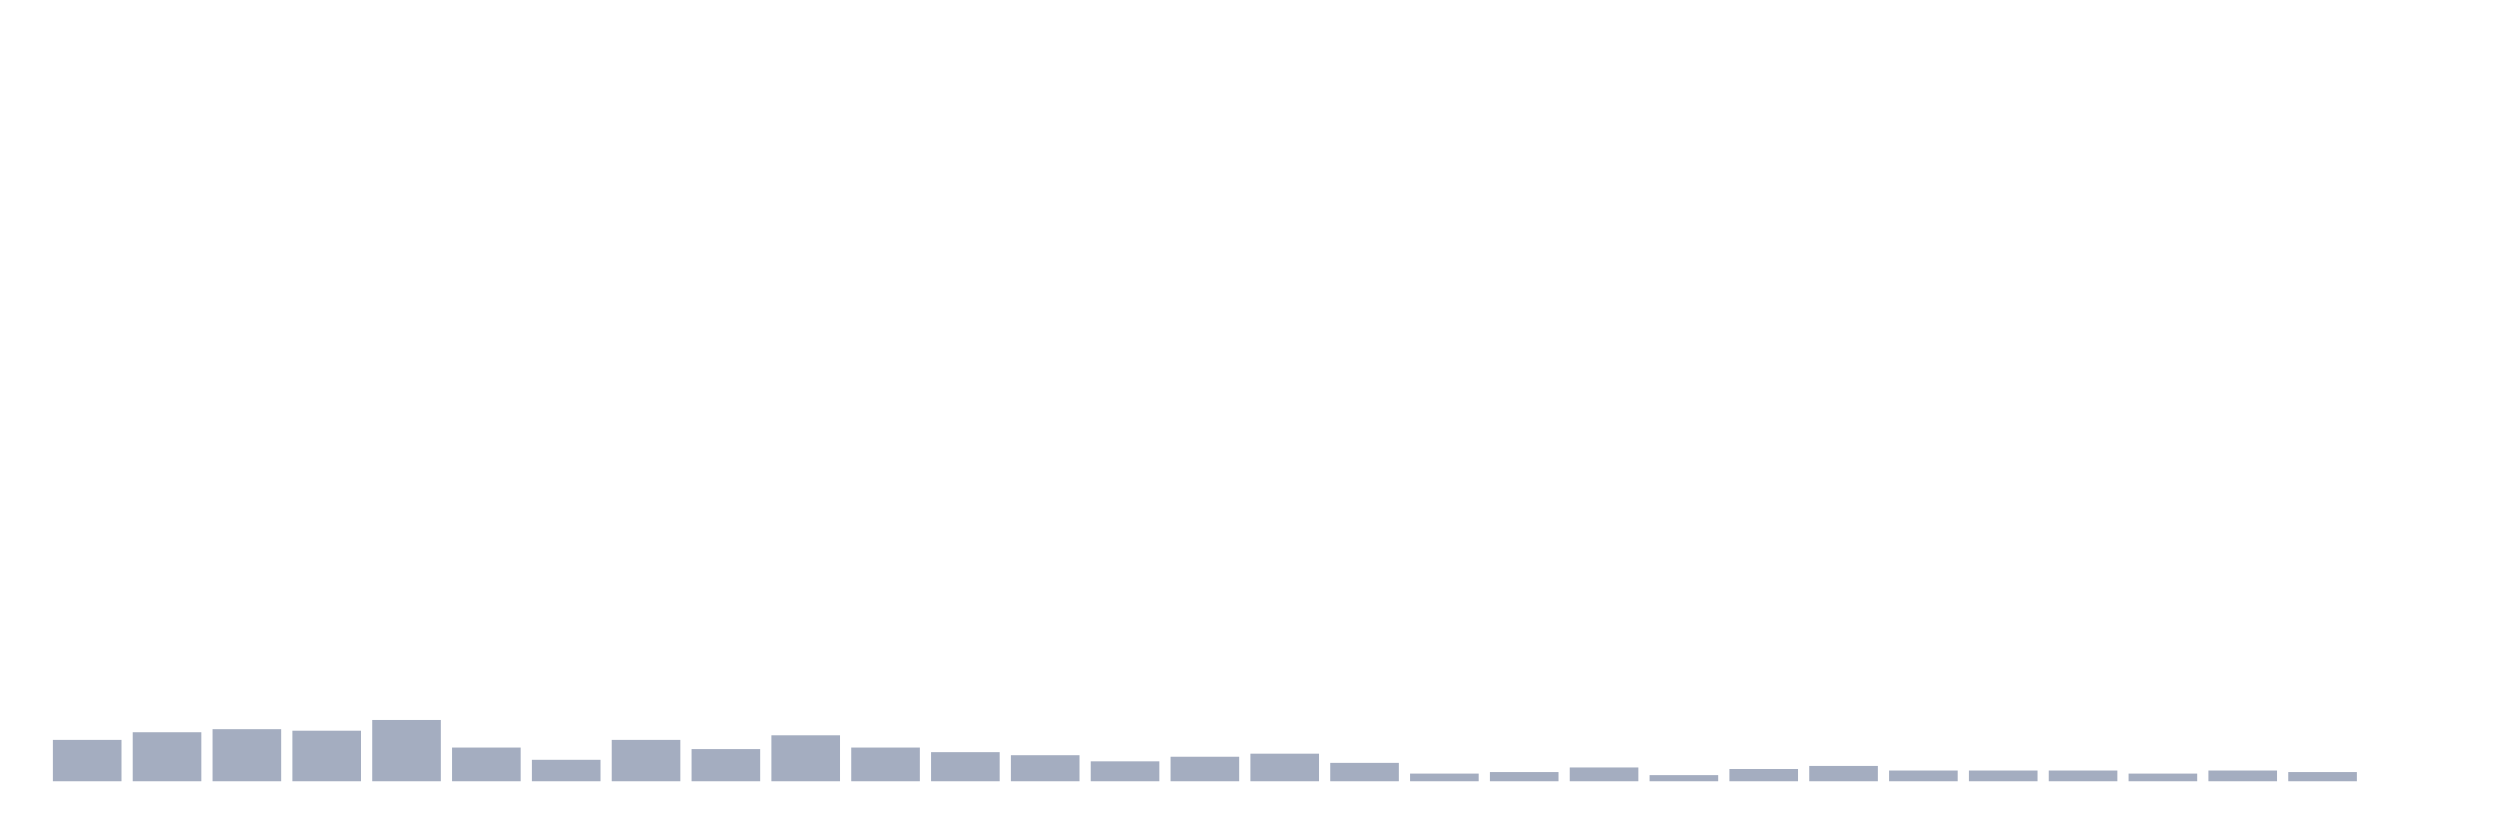
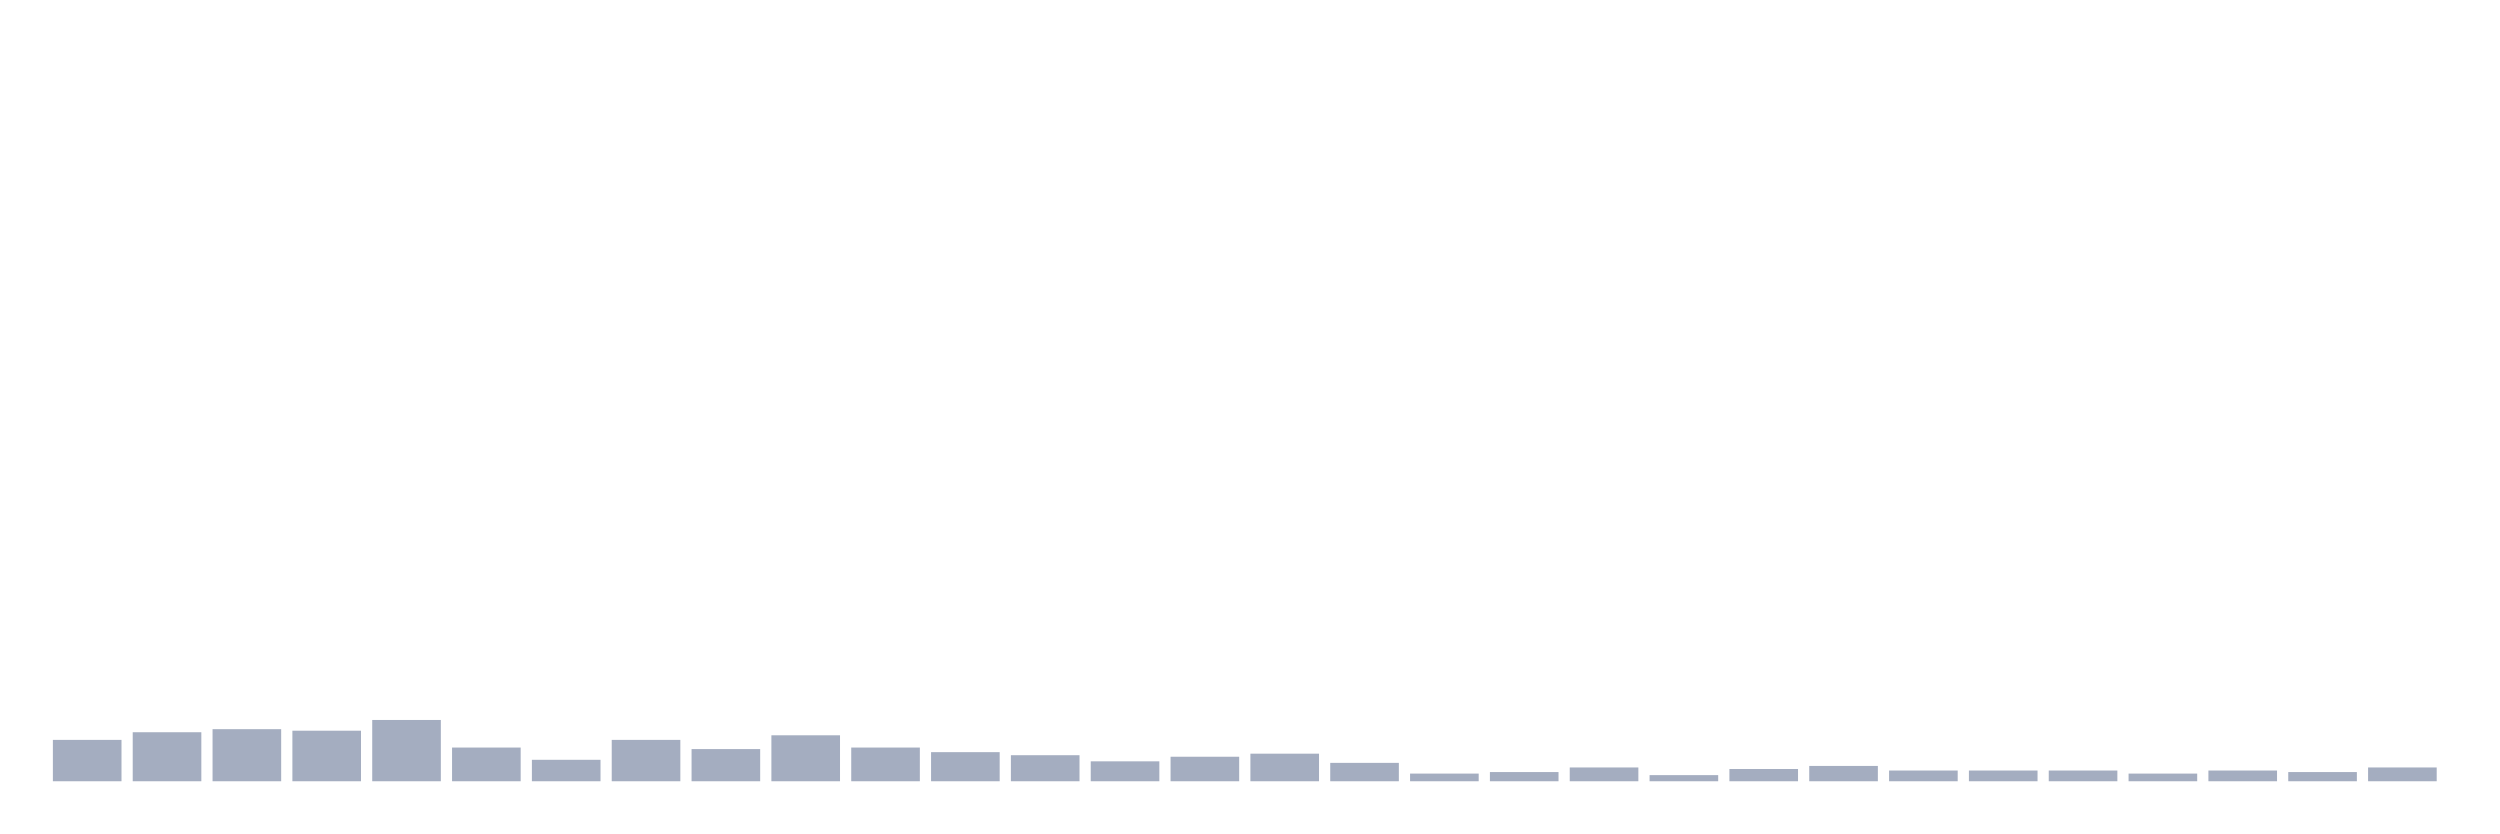
<svg xmlns="http://www.w3.org/2000/svg" viewBox="0 0 480 160">
  <g transform="translate(10,10)">
    <rect class="bar" x="0.153" width="13.175" y="132.059" height="7.941" fill="rgb(164,173,192)" />
    <rect class="bar" x="15.482" width="13.175" y="130.588" height="9.412" fill="rgb(164,173,192)" />
    <rect class="bar" x="30.81" width="13.175" y="130" height="10" fill="rgb(164,173,192)" />
    <rect class="bar" x="46.138" width="13.175" y="130.294" height="9.706" fill="rgb(164,173,192)" />
    <rect class="bar" x="61.466" width="13.175" y="128.235" height="11.765" fill="rgb(164,173,192)" />
    <rect class="bar" x="76.794" width="13.175" y="133.529" height="6.471" fill="rgb(164,173,192)" />
    <rect class="bar" x="92.123" width="13.175" y="135.882" height="4.118" fill="rgb(164,173,192)" />
    <rect class="bar" x="107.451" width="13.175" y="132.059" height="7.941" fill="rgb(164,173,192)" />
    <rect class="bar" x="122.779" width="13.175" y="133.824" height="6.176" fill="rgb(164,173,192)" />
    <rect class="bar" x="138.107" width="13.175" y="131.176" height="8.824" fill="rgb(164,173,192)" />
    <rect class="bar" x="153.436" width="13.175" y="133.529" height="6.471" fill="rgb(164,173,192)" />
    <rect class="bar" x="168.764" width="13.175" y="134.412" height="5.588" fill="rgb(164,173,192)" />
    <rect class="bar" x="184.092" width="13.175" y="135" height="5" fill="rgb(164,173,192)" />
    <rect class="bar" x="199.42" width="13.175" y="136.176" height="3.824" fill="rgb(164,173,192)" />
    <rect class="bar" x="214.748" width="13.175" y="135.294" height="4.706" fill="rgb(164,173,192)" />
    <rect class="bar" x="230.077" width="13.175" y="134.706" height="5.294" fill="rgb(164,173,192)" />
    <rect class="bar" x="245.405" width="13.175" y="136.471" height="3.529" fill="rgb(164,173,192)" />
    <rect class="bar" x="260.733" width="13.175" y="138.529" height="1.471" fill="rgb(164,173,192)" />
    <rect class="bar" x="276.061" width="13.175" y="138.235" height="1.765" fill="rgb(164,173,192)" />
    <rect class="bar" x="291.39" width="13.175" y="137.353" height="2.647" fill="rgb(164,173,192)" />
    <rect class="bar" x="306.718" width="13.175" y="138.824" height="1.176" fill="rgb(164,173,192)" />
    <rect class="bar" x="322.046" width="13.175" y="137.647" height="2.353" fill="rgb(164,173,192)" />
    <rect class="bar" x="337.374" width="13.175" y="137.059" height="2.941" fill="rgb(164,173,192)" />
    <rect class="bar" x="352.702" width="13.175" y="137.941" height="2.059" fill="rgb(164,173,192)" />
    <rect class="bar" x="368.031" width="13.175" y="137.941" height="2.059" fill="rgb(164,173,192)" />
    <rect class="bar" x="383.359" width="13.175" y="137.941" height="2.059" fill="rgb(164,173,192)" />
    <rect class="bar" x="398.687" width="13.175" y="138.529" height="1.471" fill="rgb(164,173,192)" />
    <rect class="bar" x="414.015" width="13.175" y="137.941" height="2.059" fill="rgb(164,173,192)" />
    <rect class="bar" x="429.344" width="13.175" y="138.235" height="1.765" fill="rgb(164,173,192)" />
-     <rect class="bar" x="444.672" width="13.175" y="140" height="0" fill="rgb(164,173,192)" />
+     <rect class="bar" x="444.672" width="13.175" y="137.353" height="2.647" fill="rgb(164,173,192)" />
  </g>
</svg>
